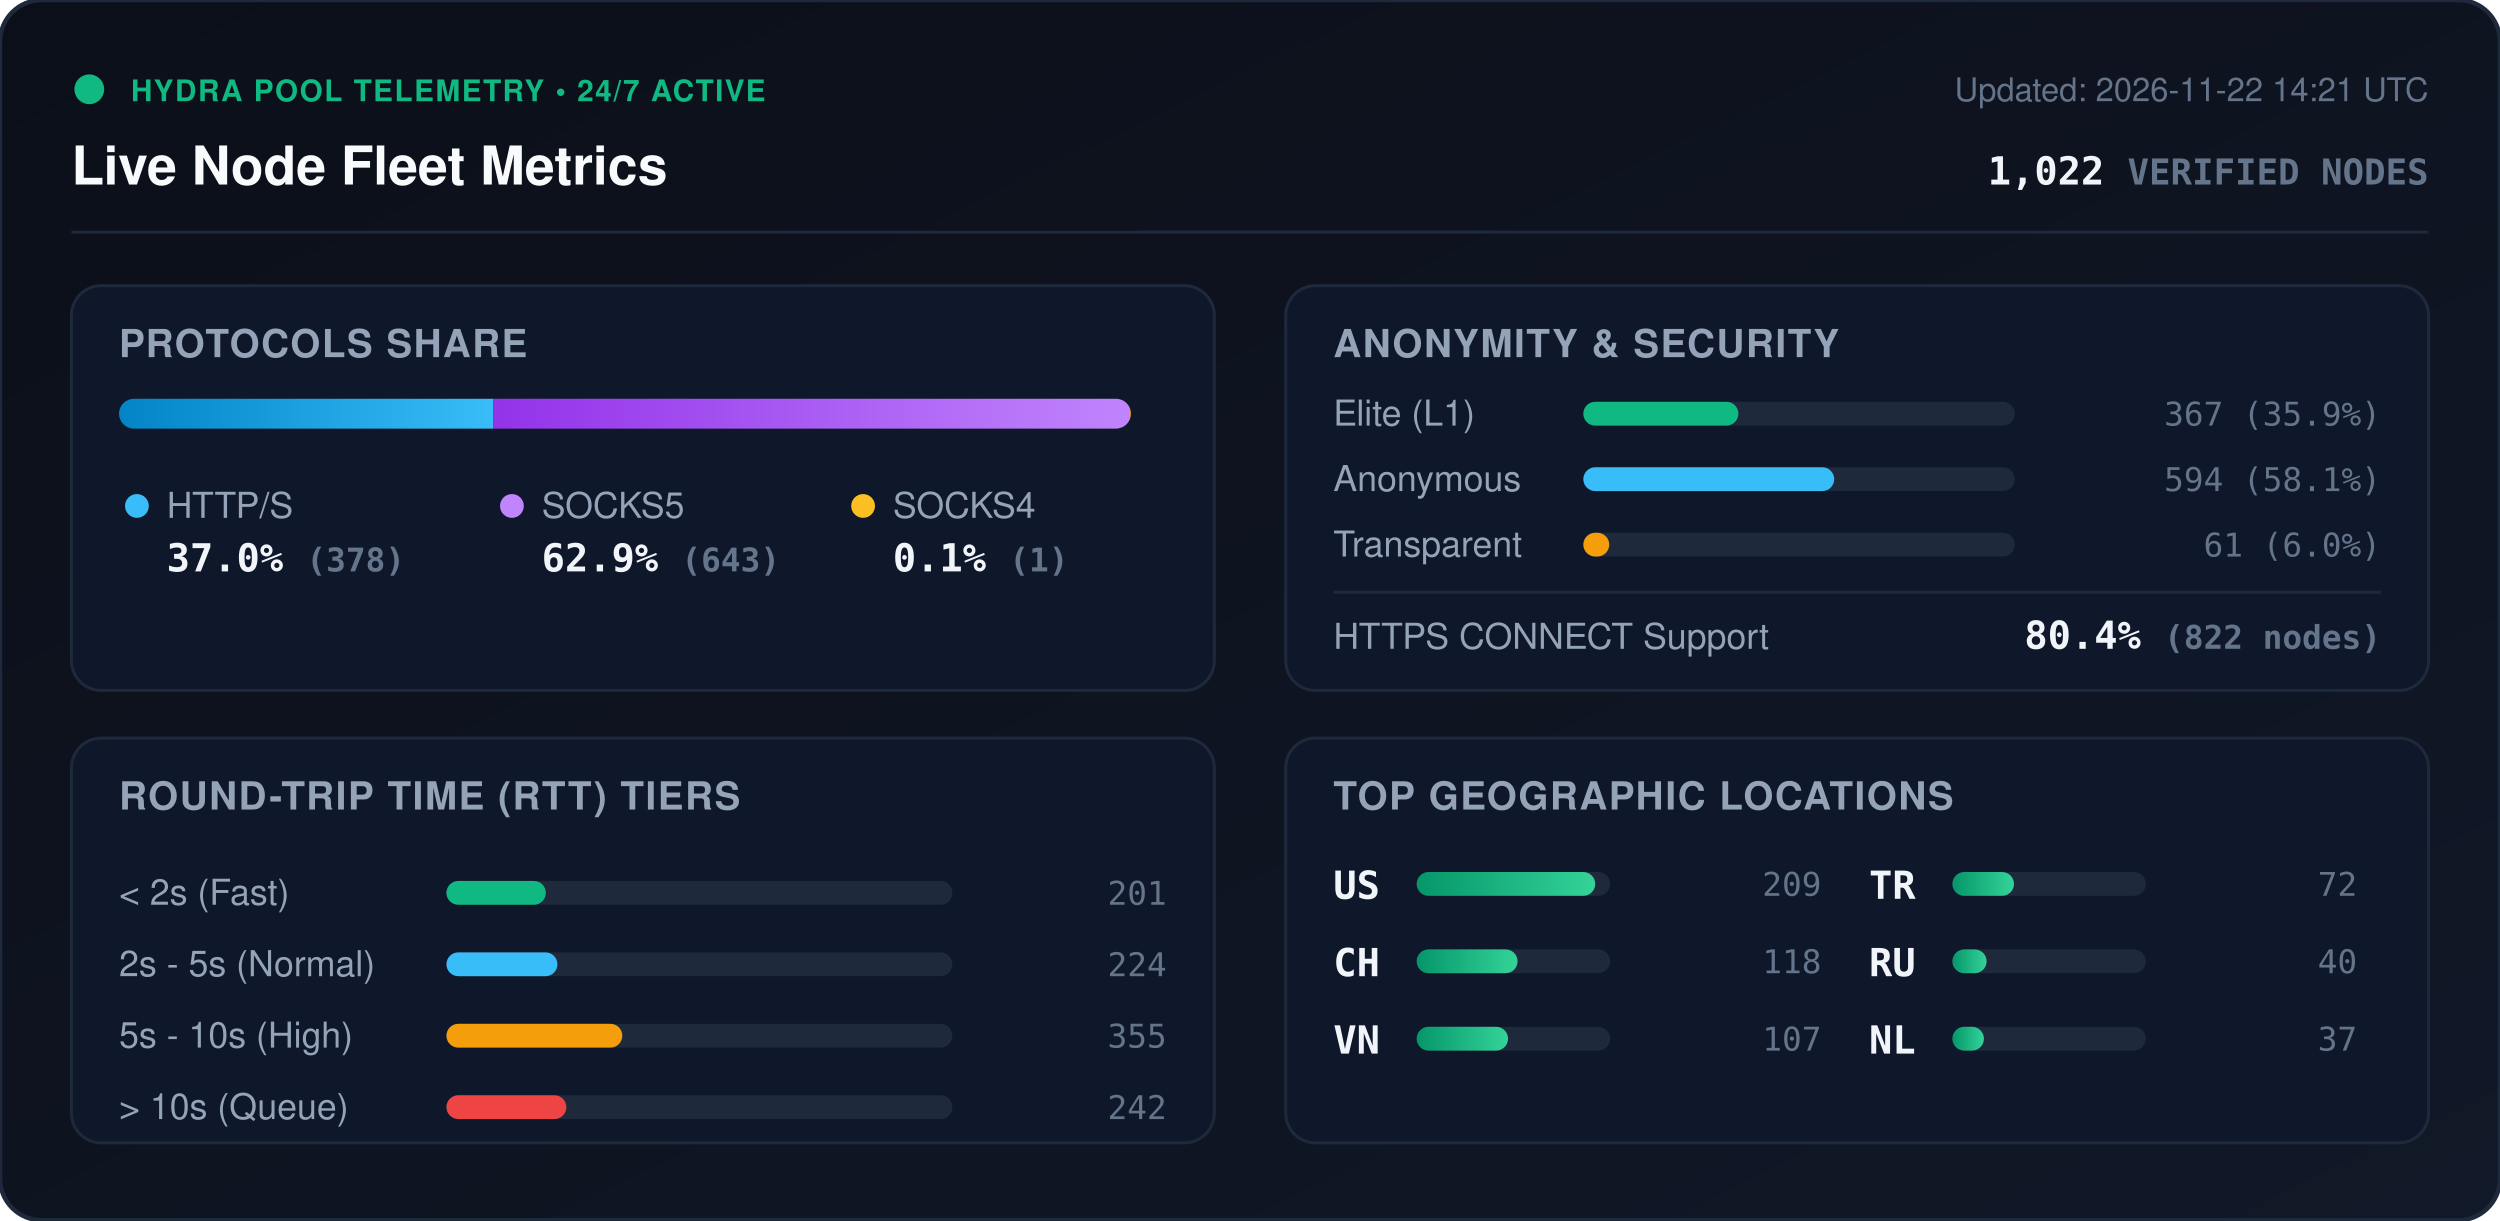
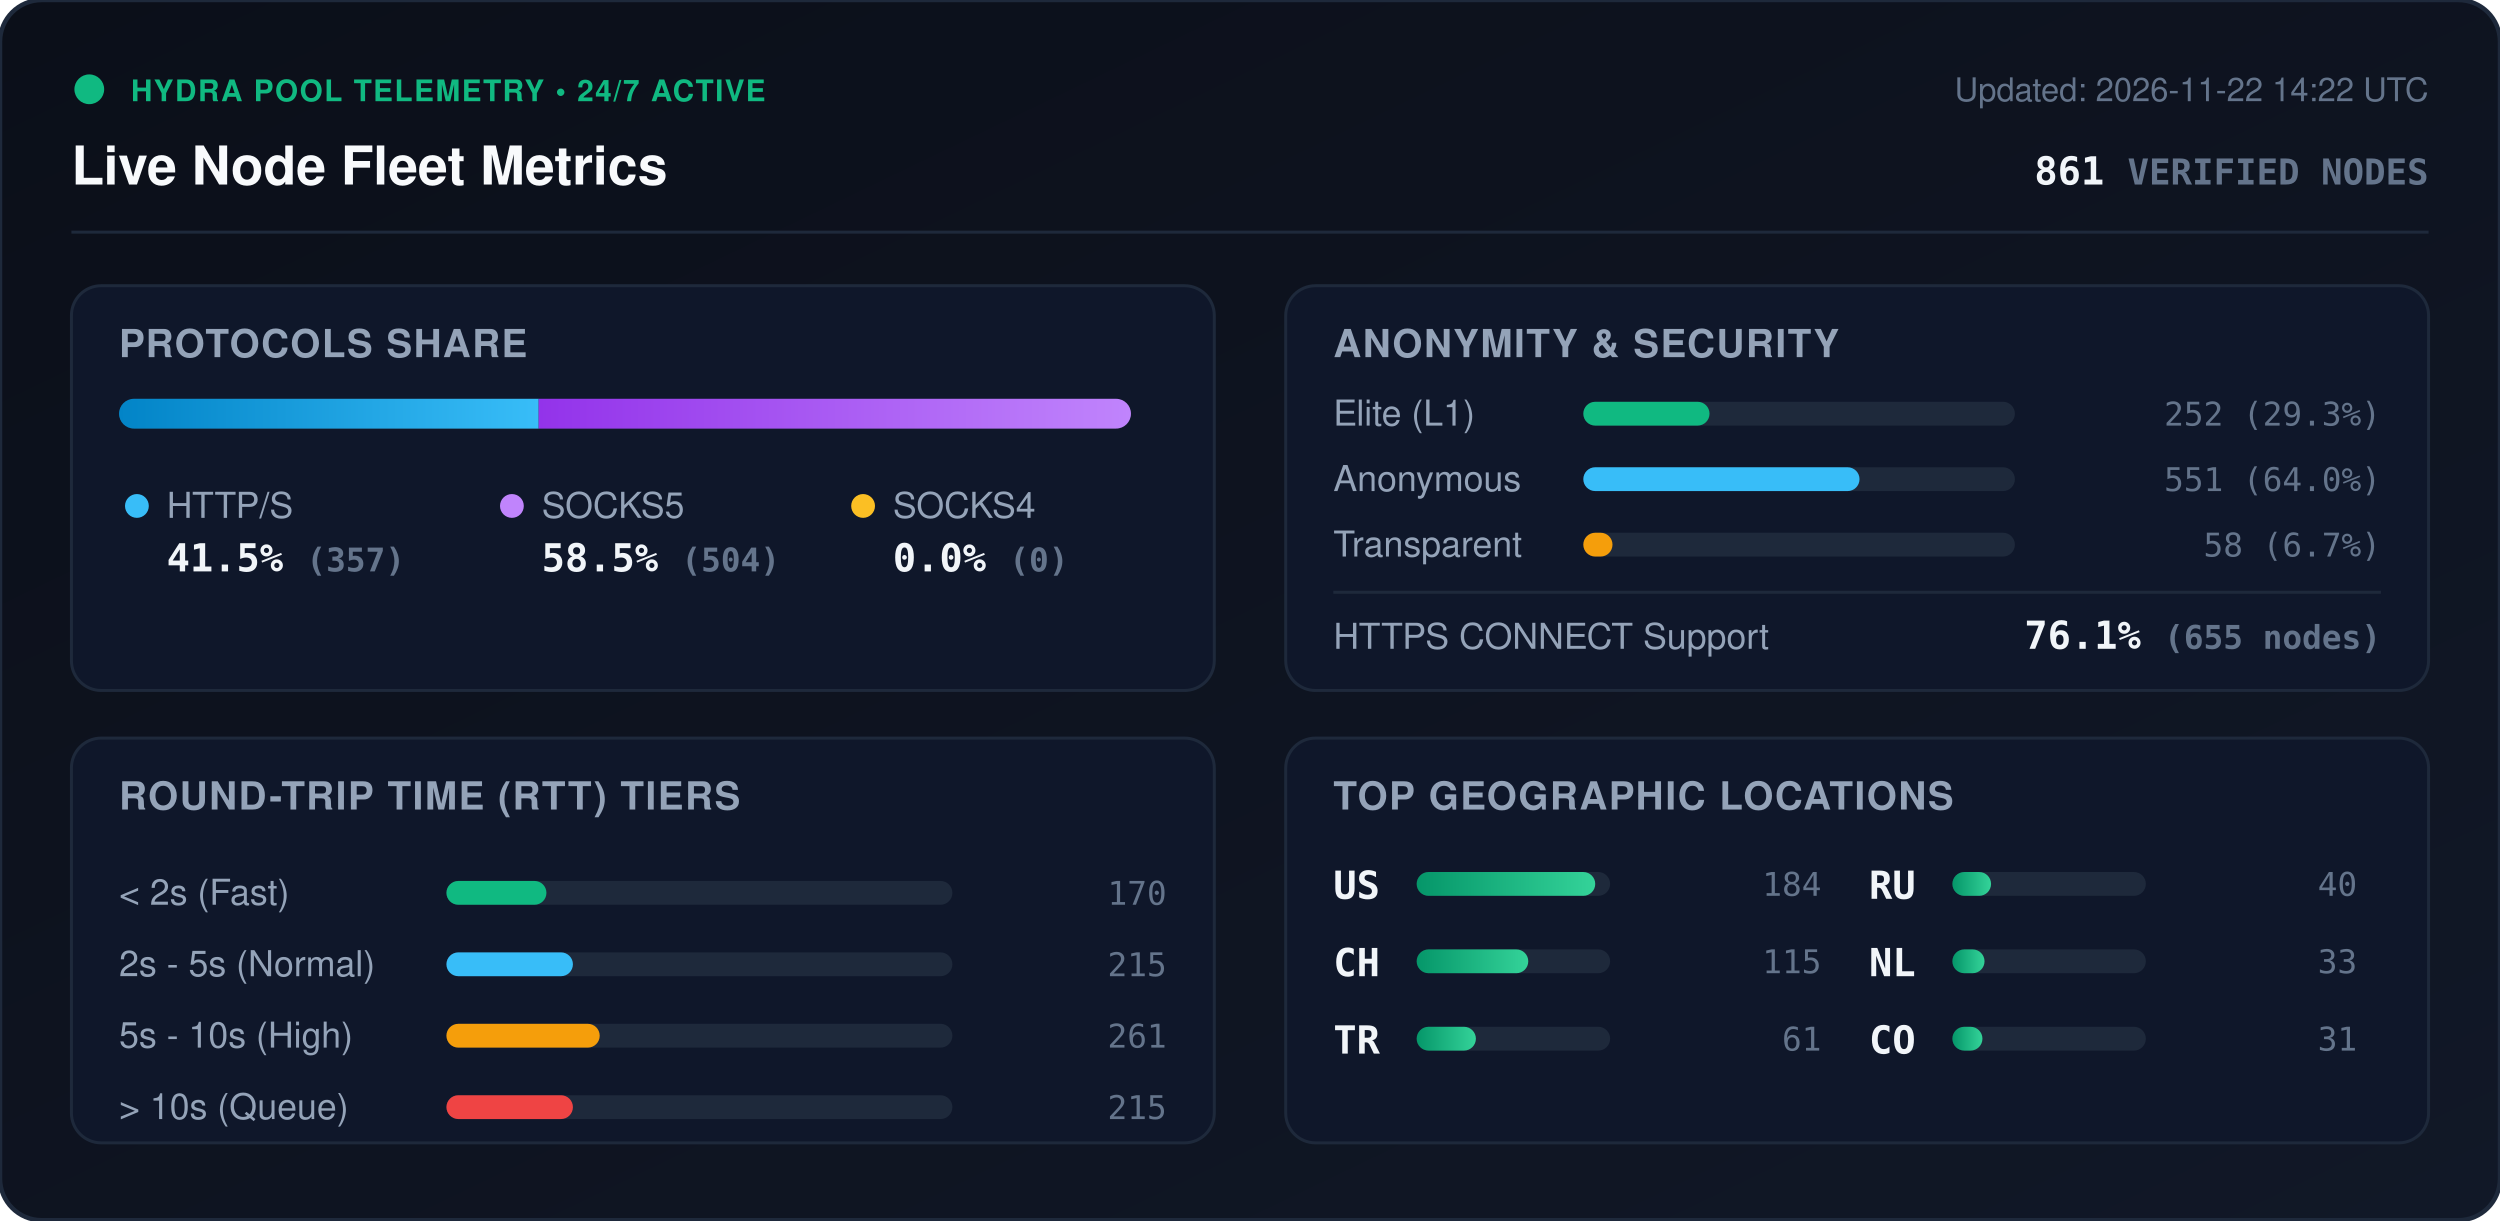
<svg xmlns="http://www.w3.org/2000/svg" viewBox="0 0 840 410" width="840" height="410" style="max-width: 100%; height: auto;">
  <defs>
    <linearGradient id="bg" x1="0%" y1="0%" x2="100%" y2="100%">
      <stop offset="0%" stop-color="#0b0f19" />
      <stop offset="100%" stop-color="#111827" />
    </linearGradient>
    <linearGradient id="bar-http" x1="0%" y1="0%" x2="100%" y2="0%">
      <stop offset="0%" stop-color="#0284c7" />
      <stop offset="100%" stop-color="#38bdf8" />
    </linearGradient>
    <linearGradient id="bar-socks5" x1="0%" y1="0%" x2="100%" y2="0%">
      <stop offset="0%" stop-color="#9333ea" />
      <stop offset="100%" stop-color="#c084fc" />
    </linearGradient>
    <linearGradient id="bar-socks4" x1="0%" y1="0%" x2="100%" y2="0%">
      <stop offset="0%" stop-color="#d97706" />
      <stop offset="100%" stop-color="#fbbf24" />
    </linearGradient>
    <linearGradient id="bar-green" x1="0%" y1="0%" x2="100%" y2="0%">
      <stop offset="0%" stop-color="#059669" />
      <stop offset="100%" stop-color="#34d399" />
    </linearGradient>
    <clipPath id="prog-track-clip">
      <rect width="340.0" height="10" rx="5" />
    </clipPath>
    <style>
      .title { font: 700 18px -apple-system, BlinkMacSystemFont, 'Segoe UI', Helvetica, Arial, sans-serif; fill: #f8fafc; }
      .sub { font: 500 11px -apple-system, BlinkMacSystemFont, 'Segoe UI', Helvetica, Arial, sans-serif; fill: #64748b; }
      .section-hdr { font: 600 13px -apple-system, BlinkMacSystemFont, 'Segoe UI', Helvetica, Arial, sans-serif; fill: #94a3b8; letter-spacing: 0.5px; }
      .metric-val { font: 700 13px -apple-system, BlinkMacSystemFont, 'Segoe UI', Helvetica, Arial, sans-serif; fill: #f1f5f9; }
      .metric-lbl { font: 500 12px -apple-system, BlinkMacSystemFont, 'Segoe UI', Helvetica, Arial, sans-serif; fill: #94a3b8; }
      .badge-txt { font: 700 10px -apple-system, BlinkMacSystemFont, 'Segoe UI', Helvetica, Arial, sans-serif; fill: #10b981; letter-spacing: 0.5px; }
      .mono { font-family: ui-monospace, SFMono-Regular, Menlo, Monaco, Consolas, monospace; }
      .pulse { animation: beacon 2s infinite ease-in-out; }
      @keyframes beacon { 0%, 100% { opacity: 1; } 50% { opacity: 0.35; } }
    </style>
  </defs>
  <rect width="840" height="410" rx="14" fill="url(#bg)" stroke="#1e293b" stroke-width="1.5" />
  <g transform="translate(24, 24)">
    <circle cx="6" cy="6" r="5" fill="#10b981" class="pulse" />
    <text x="20" y="10" class="badge-txt">HYDRA POOL TELEMETRY • 24/7 ACTIVE</text>
    <text x="0" y="38" class="title">Live Node Fleet Metrics</text>
-     <text x="792" y="10" text-anchor="end" class="sub">Updated: 2026-11-22 14:21 UTC</text>
-     <text x="792" y="38" text-anchor="end" class="metric-val mono" fill="#38bdf8">1,022 <tspan font-size="12" fill="#64748b">VERIFIED NODES</tspan>
+     <text x="792" y="10" text-anchor="end" class="sub">Updated: 2026-11-22 14:22 UTC</text>
+     <text x="792" y="38" text-anchor="end" class="metric-val mono" fill="#38bdf8">861 <tspan font-size="12" fill="#64748b">VERIFIED NODES</tspan>
    </text>
  </g>
  <line x1="24" y1="78" x2="816" y2="78" stroke="#1e293b" stroke-width="1" />
  <g transform="translate(24, 96)">
    <rect width="384" height="136" rx="10" fill="#0f172a" stroke="#1e293b" />
    <text x="16" y="24" class="section-hdr">PROTOCOLS SHARE</text>
    <g transform="translate(16, 38)">
      <rect width="340.0" height="10" rx="5" fill="#1e293b" />
      <g clip-path="url(#prog-track-clip)">
-         <rect x="0" width="125.8" height="10" fill="url(#bar-http)" />
-         <rect x="125.8" width="213.9" height="10" fill="url(#bar-socks5)" />
-         <rect x="339.7" width="0.3" height="10" fill="url(#bar-socks4)" />
+         <rect x="0" width="141.0" height="10" fill="url(#bar-http)" />
+         <rect x="141.0" width="199.0" height="10" fill="url(#bar-socks5)" />
+         <rect x="340.0" width="0.0" height="10" fill="url(#bar-socks4)" />
      </g>
    </g>
    <g transform="translate(16, 68)">
      <circle cx="6" cy="6" r="4" fill="#38bdf8" />
      <text x="16" y="10" class="metric-lbl">HTTP/S</text>
-       <text x="16" y="28" class="metric-val mono">37.0% <tspan font-size="11" fill="#64748b">(378)</tspan>
+       <text x="16" y="28" class="metric-val mono">41.5% <tspan font-size="11" fill="#64748b">(357)</tspan>
      </text>
      <circle cx="132" cy="6" r="4" fill="#c084fc" />
      <text x="142" y="10" class="metric-lbl">SOCKS5</text>
-       <text x="142" y="28" class="metric-val mono">62.9% <tspan font-size="11" fill="#64748b">(643)</tspan>
+       <text x="142" y="28" class="metric-val mono">58.5% <tspan font-size="11" fill="#64748b">(504)</tspan>
      </text>
      <circle cx="250" cy="6" r="4" fill="#fbbf24" />
      <text x="260" y="10" class="metric-lbl">SOCKS4</text>
-       <text x="260" y="28" class="metric-val mono">0.1% <tspan font-size="11" fill="#64748b">(1)</tspan>
+       <text x="260" y="28" class="metric-val mono">0.0% <tspan font-size="11" fill="#64748b">(0)</tspan>
      </text>
    </g>
  </g>
  <g transform="translate(432, 96)">
    <rect width="384" height="136" rx="10" fill="#0f172a" stroke="#1e293b" />
    <text x="16" y="24" class="section-hdr">ANONYMITY &amp; SECURITY</text>
    <text x="16" y="47" class="metric-lbl">Elite (L1)</text>
    <rect x="100" y="39" width="145.0" height="8" rx="4" fill="#1e293b" />
-     <rect x="100" y="39" width="52.1" height="8" rx="4" fill="#10b981" />
-     <text x="368" y="47" text-anchor="end" class="mono sub" fill="#e2e8f0">367 (35.9%)</text>
+     <rect x="100" y="39" width="42.4" height="8" rx="4" fill="#10b981" />
+     <text x="368" y="47" text-anchor="end" class="mono sub" fill="#e2e8f0">252 (29.3%)</text>
    <text x="16" y="69" class="metric-lbl">Anonymous</text>
    <rect x="100" y="61" width="145.0" height="8" rx="4" fill="#1e293b" />
-     <rect x="100" y="61" width="84.3" height="8" rx="4" fill="#38bdf8" />
-     <text x="368" y="69" text-anchor="end" class="mono sub" fill="#e2e8f0">594 (58.1%)</text>
+     <rect x="100" y="61" width="92.8" height="8" rx="4" fill="#38bdf8" />
+     <text x="368" y="69" text-anchor="end" class="mono sub" fill="#e2e8f0">551 (64.0%)</text>
    <text x="16" y="91" class="metric-lbl">Transparent</text>
    <rect x="100" y="83" width="145.0" height="8" rx="4" fill="#1e293b" />
-     <rect x="100" y="83" width="8.7" height="8" rx="4" fill="#f59e0b" />
-     <text x="368" y="91" text-anchor="end" class="mono sub" fill="#e2e8f0">61 (6.0%)</text>
+     <rect x="100" y="83" width="9.8" height="8" rx="4" fill="#f59e0b" />
+     <text x="368" y="91" text-anchor="end" class="mono sub" fill="#e2e8f0">58 (6.7%)</text>
    <line x1="16" y1="103" x2="368" y2="103" stroke="#1e293b" stroke-width="1" />
    <text x="16" y="122" class="metric-lbl">HTTPS CONNECT Support</text>
-     <text x="368" y="122" text-anchor="end" class="metric-val mono" fill="#34d399">80.4% <tspan font-size="11" fill="#64748b">(822 nodes)</tspan>
+     <text x="368" y="122" text-anchor="end" class="metric-val mono" fill="#34d399">76.1% <tspan font-size="11" fill="#64748b">(655 nodes)</tspan>
    </text>
  </g>
  <g transform="translate(24, 248)">
    <rect width="384" height="136" rx="10" fill="#0f172a" stroke="#1e293b" />
    <text x="16" y="24" class="section-hdr">ROUND-TRIP TIME (RTT) TIERS</text>
    <g transform="translate(16, 42)">
      <text x="0" y="14" class="metric-lbl">&lt; 2s (Fast)</text>
      <rect x="110" y="6" width="170" height="8" rx="4" fill="#1e293b" />
-       <rect x="110" y="6" width="33.4" height="8" rx="4" fill="#10b981" />
-       <text x="352" y="14" text-anchor="end" class="mono sub">201</text>
+       <rect x="110" y="6" width="33.6" height="8" rx="4" fill="#10b981" />
+       <text x="352" y="14" text-anchor="end" class="mono sub">170</text>
      <text x="0" y="38" class="metric-lbl">2s - 5s (Normal)</text>
      <rect x="110" y="30" width="170" height="8" rx="4" fill="#1e293b" />
-       <rect x="110" y="30" width="37.3" height="8" rx="4" fill="#38bdf8" />
-       <text x="352" y="38" text-anchor="end" class="mono sub">224</text>
+       <rect x="110" y="30" width="42.5" height="8" rx="4" fill="#38bdf8" />
+       <text x="352" y="38" text-anchor="end" class="mono sub">215</text>
      <text x="0" y="62" class="metric-lbl">5s - 10s (High)</text>
      <rect x="110" y="54" width="170" height="8" rx="4" fill="#1e293b" />
-       <rect x="110" y="54" width="59.1" height="8" rx="4" fill="#f59e0b" />
-       <text x="352" y="62" text-anchor="end" class="mono sub">355</text>
+       <rect x="110" y="54" width="51.5" height="8" rx="4" fill="#f59e0b" />
+       <text x="352" y="62" text-anchor="end" class="mono sub">261</text>
      <text x="0" y="86" class="metric-lbl">&gt; 10s (Queue)</text>
      <rect x="110" y="78" width="170" height="8" rx="4" fill="#1e293b" />
-       <rect x="110" y="78" width="40.3" height="8" rx="4" fill="#ef4444" />
-       <text x="352" y="86" text-anchor="end" class="mono sub">242</text>
+       <rect x="110" y="78" width="42.5" height="8" rx="4" fill="#ef4444" />
+       <text x="352" y="86" text-anchor="end" class="mono sub">215</text>
    </g>
  </g>
  <g transform="translate(432, 248)">
    <rect width="384" height="136" rx="10" fill="#0f172a" stroke="#1e293b" />
    <text x="16" y="24" class="section-hdr">TOP GEOGRAPHIC LOCATIONS</text>
    <g transform="translate(16, 42)">
      <g transform="translate(0, 0)">
        <text x="0" y="12" class="mono metric-val" font-size="12">US</text>
        <rect x="28" y="3" width="65" height="8" rx="4" fill="#1e293b" />
        <rect x="28" y="3" width="60.0" height="8" rx="4" fill="url(#bar-green)" />
-         <text x="164" y="11" text-anchor="end" class="mono sub">209</text>
+         <text x="164" y="11" text-anchor="end" class="mono sub">184</text>
      </g>
      <g transform="translate(0, 26)">
        <text x="0" y="12" class="mono metric-val" font-size="12">CH</text>
        <rect x="28" y="3" width="65" height="8" rx="4" fill="#1e293b" />
-         <rect x="28" y="3" width="33.9" height="8" rx="4" fill="url(#bar-green)" />
-         <text x="164" y="11" text-anchor="end" class="mono sub">118</text>
+         <rect x="28" y="3" width="37.5" height="8" rx="4" fill="url(#bar-green)" />
+         <text x="164" y="11" text-anchor="end" class="mono sub">115</text>
      </g>
      <g transform="translate(0, 52)">
-         <text x="0" y="12" class="mono metric-val" font-size="12">VN</text>
+         <text x="0" y="12" class="mono metric-val" font-size="12">TR</text>
        <rect x="28" y="3" width="65" height="8" rx="4" fill="#1e293b" />
-         <rect x="28" y="3" width="30.7" height="8" rx="4" fill="url(#bar-green)" />
-         <text x="164" y="11" text-anchor="end" class="mono sub">107</text>
+         <rect x="28" y="3" width="19.9" height="8" rx="4" fill="url(#bar-green)" />
+         <text x="164" y="11" text-anchor="end" class="mono sub">61</text>
      </g>
      <g transform="translate(180, 0)">
-         <text x="0" y="12" class="mono metric-val" font-size="12">TR</text>
+         <text x="0" y="12" class="mono metric-val" font-size="12">RU</text>
        <rect x="28" y="3" width="65" height="8" rx="4" fill="#1e293b" />
-         <rect x="28" y="3" width="20.7" height="8" rx="4" fill="url(#bar-green)" />
-         <text x="164" y="11" text-anchor="end" class="mono sub">72</text>
+         <rect x="28" y="3" width="13.0" height="8" rx="4" fill="url(#bar-green)" />
+         <text x="164" y="11" text-anchor="end" class="mono sub">40</text>
      </g>
      <g transform="translate(180, 26)">
-         <text x="0" y="12" class="mono metric-val" font-size="12">RU</text>
+         <text x="0" y="12" class="mono metric-val" font-size="12">NL</text>
        <rect x="28" y="3" width="65" height="8" rx="4" fill="#1e293b" />
-         <rect x="28" y="3" width="11.5" height="8" rx="4" fill="url(#bar-green)" />
-         <text x="164" y="11" text-anchor="end" class="mono sub">40</text>
+         <rect x="28" y="3" width="10.8" height="8" rx="4" fill="url(#bar-green)" />
+         <text x="164" y="11" text-anchor="end" class="mono sub">33</text>
      </g>
      <g transform="translate(180, 52)">
-         <text x="0" y="12" class="mono metric-val" font-size="12">NL</text>
+         <text x="0" y="12" class="mono metric-val" font-size="12">CO</text>
        <rect x="28" y="3" width="65" height="8" rx="4" fill="#1e293b" />
-         <rect x="28" y="3" width="10.6" height="8" rx="4" fill="url(#bar-green)" />
-         <text x="164" y="11" text-anchor="end" class="mono sub">37</text>
+         <rect x="28" y="3" width="10.1" height="8" rx="4" fill="url(#bar-green)" />
+         <text x="164" y="11" text-anchor="end" class="mono sub">31</text>
      </g>
    </g>
  </g>
</svg>
